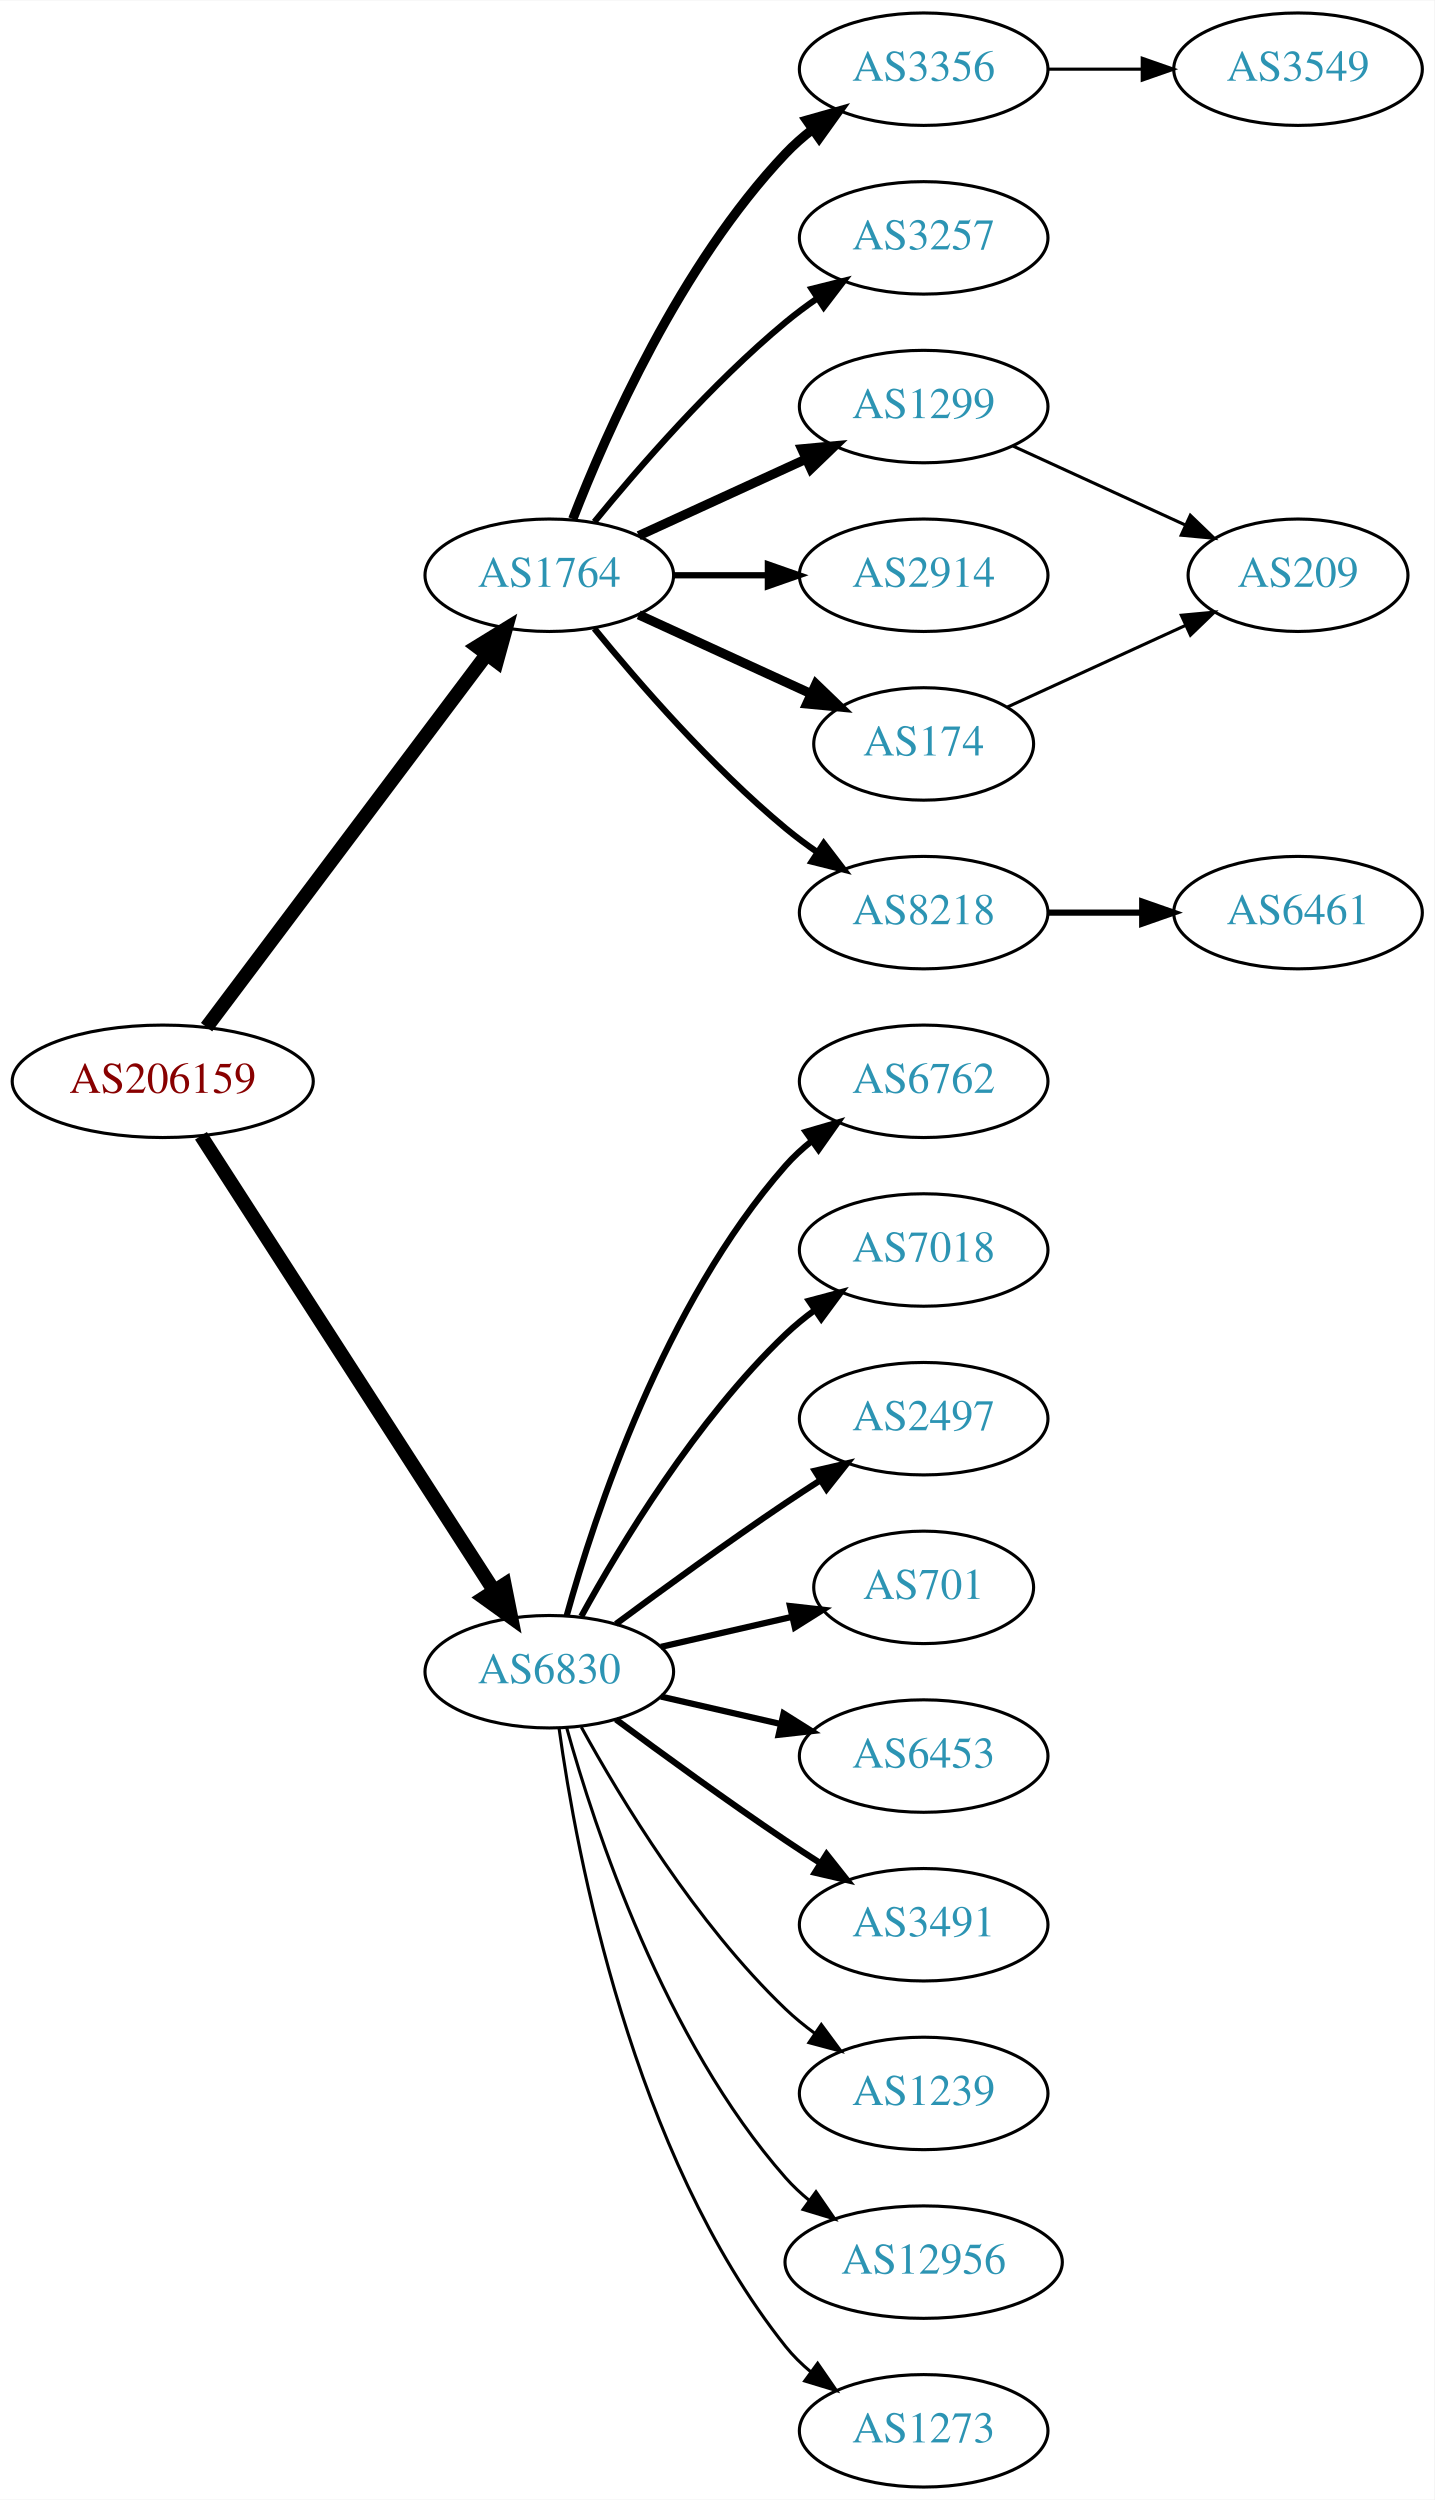
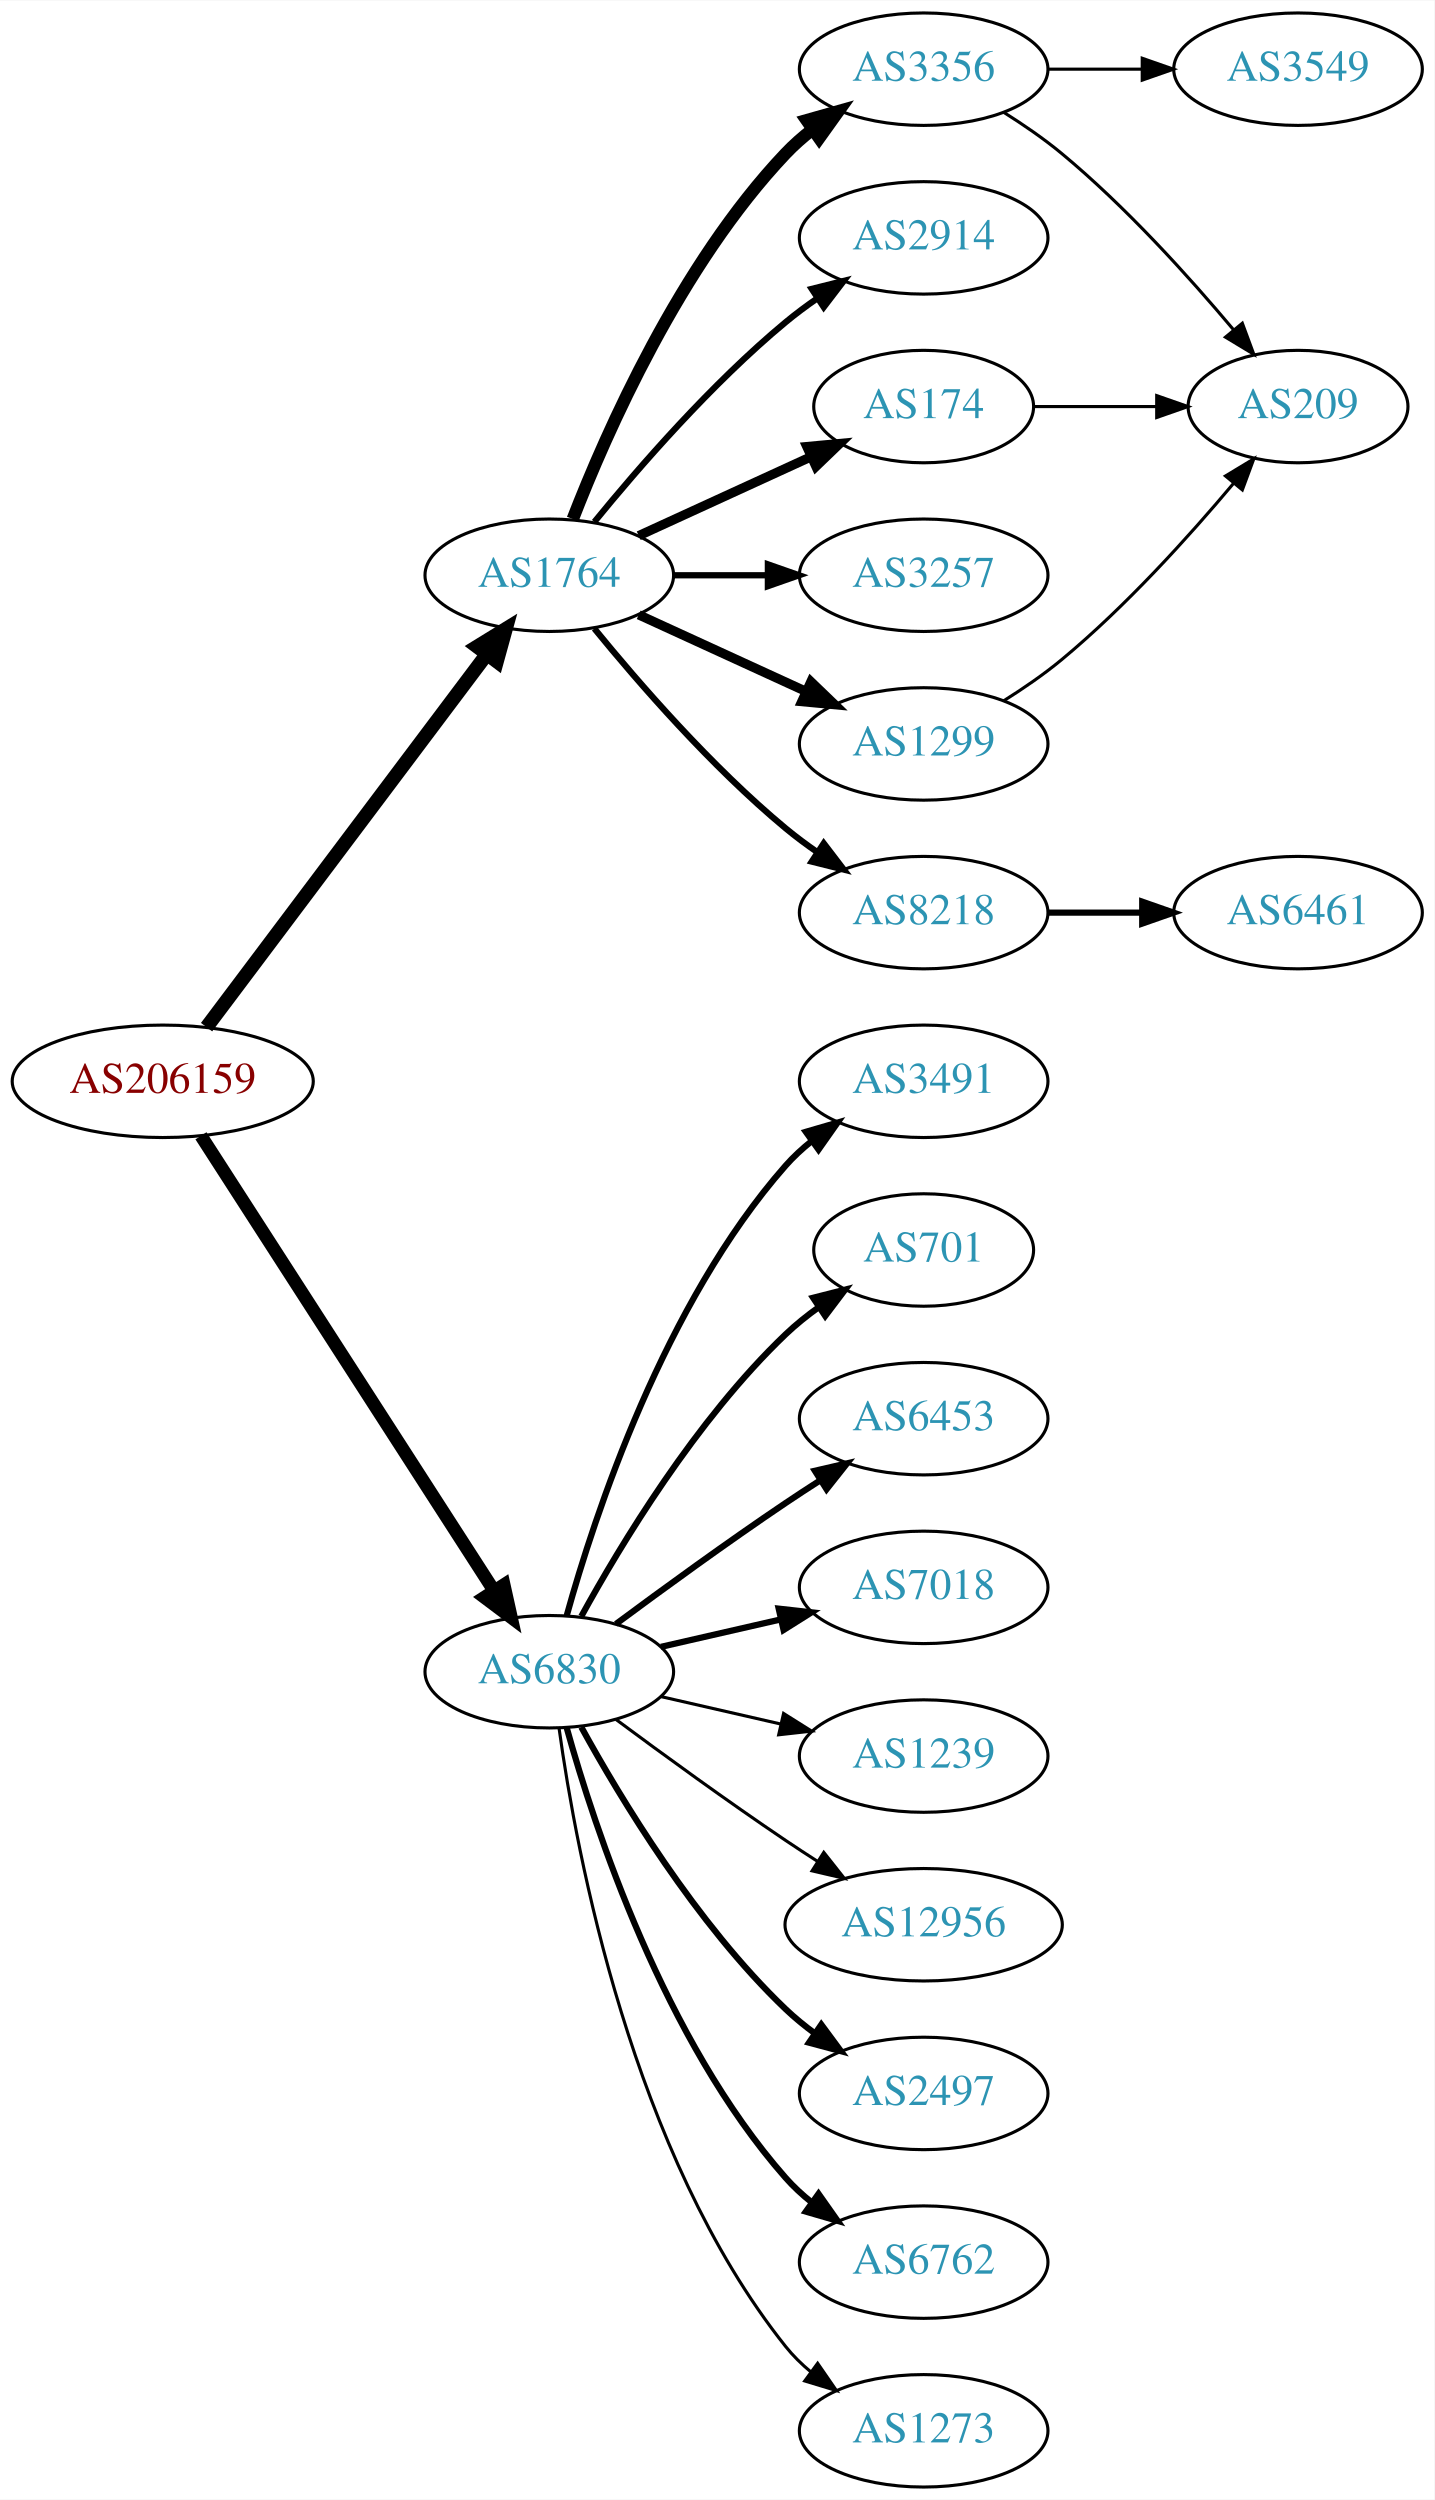
<svg xmlns="http://www.w3.org/2000/svg" xmlns:xlink="http://www.w3.org/1999/xlink" width="459pt" height="800pt" viewBox="0.00 0.00 459.17 800.00">
  <g id="graph0" class="graph" transform="scale(1 1) rotate(0) translate(4 796)">
    <polygon fill="white" stroke="none" points="-4,4 -4,-796 455.17,-796 455.17,4 -4,4" />
    <g id="node1" class="node">
      <g id="a_node1">
        <a xlink:href="/asn/206159" xlink:title="AS206159 ~ VAO-AS [AT]">
          <ellipse fill="#ffffff" stroke="black" cx="48.096" cy="-450" rx="48.192" ry="18" />
          <text text-anchor="middle" x="48.096" y="-446.3" font-family="Times,serif" font-size="14.00" fill="#880000">AS206159</text>
        </a>
      </g>
    </g>
    <g id="node2" class="node">
      <g id="a_node2">
        <a xlink:href="/asn/1764" xlink:title="AS1764 ~ NEXTLAYER-AS [AT]">
          <ellipse fill="#ffffff" stroke="black" cx="171.838" cy="-612" rx="39.794" ry="18" />
          <text text-anchor="middle" x="171.838" y="-608.3" font-family="Times,serif" font-size="14.00" fill="#2c94b3">AS1764</text>
        </a>
      </g>
    </g>
    <g id="edge1" class="edge">
      <path fill="none" stroke="black" stroke-width="4.5" d="M62.124,-467.337C83.634,-495.96 126.675,-553.233 151.664,-586.486" />
      <polygon fill="black" stroke="black" stroke-width="4.5" points="148.748,-589.159 157.903,-594.788 155.043,-584.428 148.748,-589.159" />
    </g>
    <g id="node3" class="node">
      <g id="a_node3">
        <a xlink:href="/asn/6830" xlink:title="AS6830 ~ LGI-UPC [AT]">
          <ellipse fill="#ffffff" stroke="black" cx="171.838" cy="-261" rx="39.794" ry="18" />
          <text text-anchor="middle" x="171.838" y="-257.3" font-family="Times,serif" font-size="14.00" fill="#2c94b3">AS6830</text>
        </a>
      </g>
    </g>
    <g id="edge2" class="edge">
-       <path fill="none" stroke="black" stroke-width="4.5" d="M60.331,-432.558C81.802,-399.225 128.767,-326.314 154.004,-287.134" />
-       <polygon fill="black" stroke="black" stroke-width="4.5" points="157.525,-288.939 159.63,-278.4 150.905,-284.674 157.525,-288.939" />
+       <path fill="none" stroke="black" stroke-width="4.219" d="M60.331,-432.558C81.802,-399.225 128.767,-326.314 154.004,-287.134" />
+       <polygon fill="black" stroke="black" stroke-width="4.219" points="157.318,-288.806 159.63,-278.4 151.112,-284.808 157.318,-288.806" />
    </g>
    <g id="node4" class="node">
      <g id="a_node4">
        <a xlink:href="/asn/3356" xlink:title="AS3356 ~ LEVEL3 [US]">
          <ellipse fill="#ffffff" stroke="black" cx="291.681" cy="-774" rx="39.794" ry="18" />
          <text text-anchor="middle" x="291.681" y="-770.3" font-family="Times,serif" font-size="14.00" fill="#2c94b3">AS3356</text>
        </a>
      </g>
    </g>
    <g id="edge3" class="edge">
-       <path fill="none" stroke="black" stroke-width="3" d="M179.361,-629.994C190.112,-657.728 213.769,-711.429 247.484,-747 250.07,-749.728 252.988,-752.294 256.056,-754.677" />
-       <polygon fill="black" stroke="black" stroke-width="3" points="254.21,-757.658 264.404,-760.543 258.234,-751.93 254.21,-757.658" />
+       <path fill="none" stroke="black" stroke-width="4" d="M179.361,-629.994C190.112,-657.728 213.769,-711.429 247.484,-747 250.07,-749.728 252.988,-752.294 256.056,-754.677" />
+       <polygon fill="black" stroke="black" stroke-width="4" points="254.21,-757.658 264.404,-760.543 258.234,-751.93 254.21,-757.658" />
    </g>
    <g id="node5" class="node">
      <g id="a_node5">
-         <a xlink:href="/asn/3257" xlink:title="AS3257 ~ GTT [DE]">
+         <a xlink:href="/asn/2914" xlink:title="AS2914 ~ NTT America, Inc. [US]">
          <ellipse fill="#ffffff" stroke="black" cx="291.681" cy="-720" rx="39.794" ry="18" />
-           <text text-anchor="middle" x="291.681" y="-716.3" font-family="Times,serif" font-size="14.00" fill="#2c94b3">AS3257</text>
+           <text text-anchor="middle" x="291.681" y="-716.3" font-family="Times,serif" font-size="14.00" fill="#2c94b3">AS2914</text>
        </a>
      </g>
    </g>
    <g id="edge4" class="edge">
      <path fill="none" stroke="black" stroke-width="2" d="M186.257,-629.065C200.372,-646.375 223.786,-673.345 247.484,-693 250.701,-695.668 254.201,-698.27 257.772,-700.741" />
      <polygon fill="black" stroke="black" stroke-width="2" points="255.85,-703.666 266.128,-706.236 259.695,-697.817 255.85,-703.666" />
    </g>
    <g id="node6" class="node">
      <g id="a_node6">
-         <a xlink:href="/asn/1299" xlink:title="AS1299 ~ Telia Carrier [EU]">
-           <ellipse fill="#ffffff" stroke="black" cx="291.681" cy="-666" rx="39.794" ry="18" />
-           <text text-anchor="middle" x="291.681" y="-662.3" font-family="Times,serif" font-size="14.00" fill="#2c94b3">AS1299</text>
+         <a xlink:href="/asn/174" xlink:title="AS174 ~ Cogent Communications [US]">
+           <ellipse fill="#ffffff" stroke="black" cx="291.681" cy="-666" rx="35.194" ry="18" />
+           <text text-anchor="middle" x="291.681" y="-662.3" font-family="Times,serif" font-size="14.00" fill="#2c94b3">AS174</text>
        </a>
      </g>
    </g>
    <g id="edge5" class="edge">
-       <path fill="none" stroke="black" stroke-width="3" d="M200.467,-624.661C216.424,-631.973 236.694,-641.261 253.977,-649.181" />
-       <polygon fill="black" stroke="black" stroke-width="3" points="252.676,-652.435 263.225,-653.419 255.592,-646.071 252.676,-652.435" />
+       <path fill="none" stroke="black" stroke-width="3" d="M200.467,-624.661C216.883,-632.183 237.865,-641.798 255.461,-649.861" />
+       <polygon fill="black" stroke="black" stroke-width="3" points="254.29,-653.174 264.839,-654.158 257.206,-646.811 254.29,-653.174" />
    </g>
    <g id="node7" class="node">
      <g id="a_node7">
-         <a xlink:href="/asn/2914" xlink:title="AS2914 ~ NTT America, Inc. [US]">
+         <a xlink:href="/asn/3257" xlink:title="AS3257 ~ GTT [DE]">
          <ellipse fill="#ffffff" stroke="black" cx="291.681" cy="-612" rx="39.794" ry="18" />
-           <text text-anchor="middle" x="291.681" y="-608.3" font-family="Times,serif" font-size="14.00" fill="#2c94b3">AS2914</text>
+           <text text-anchor="middle" x="291.681" y="-608.3" font-family="Times,serif" font-size="14.00" fill="#2c94b3">AS3257</text>
        </a>
      </g>
    </g>
    <g id="edge6" class="edge">
      <path fill="none" stroke="black" stroke-width="2" d="M211.751,-612C221.304,-612 231.654,-612 241.616,-612" />
      <polygon fill="black" stroke="black" stroke-width="2" points="241.809,-615.5 251.809,-612 241.809,-608.5 241.809,-615.5" />
    </g>
    <g id="node8" class="node">
      <g id="a_node8">
-         <a xlink:href="/asn/174" xlink:title="AS174 ~ Cogent Communications [US]">
-           <ellipse fill="#ffffff" stroke="black" cx="291.681" cy="-558" rx="35.194" ry="18" />
-           <text text-anchor="middle" x="291.681" y="-554.3" font-family="Times,serif" font-size="14.00" fill="#2c94b3">AS174</text>
+         <a xlink:href="/asn/1299" xlink:title="AS1299 ~ Telia Carrier [EU]">
+           <ellipse fill="#ffffff" stroke="black" cx="291.681" cy="-558" rx="39.794" ry="18" />
+           <text text-anchor="middle" x="291.681" y="-554.3" font-family="Times,serif" font-size="14.00" fill="#2c94b3">AS1299</text>
        </a>
      </g>
    </g>
    <g id="edge7" class="edge">
-       <path fill="none" stroke="black" stroke-width="3" d="M200.467,-599.339C216.883,-591.817 237.865,-582.202 255.461,-574.139" />
-       <polygon fill="black" stroke="black" stroke-width="3" points="257.206,-577.189 264.839,-569.842 254.29,-570.826 257.206,-577.189" />
+       <path fill="none" stroke="black" stroke-width="3" d="M200.467,-599.339C216.424,-592.027 236.694,-582.739 253.977,-574.819" />
+       <polygon fill="black" stroke="black" stroke-width="3" points="255.592,-577.929 263.225,-570.581 252.676,-571.565 255.592,-577.929" />
    </g>
    <g id="node9" class="node">
      <g id="a_node9">
        <a xlink:href="/asn/8218" xlink:title="AS8218 ~ legacy Neotelecoms [FR]">
          <ellipse fill="#ffffff" stroke="black" cx="291.681" cy="-504" rx="39.794" ry="18" />
          <text text-anchor="middle" x="291.681" y="-500.3" font-family="Times,serif" font-size="14.00" fill="#2c94b3">AS8218</text>
        </a>
      </g>
    </g>
    <g id="edge8" class="edge">
      <path fill="none" stroke="black" stroke-width="2" d="M186.257,-594.935C200.372,-577.625 223.786,-550.655 247.484,-531 250.701,-528.332 254.201,-525.73 257.772,-523.259" />
      <polygon fill="black" stroke="black" stroke-width="2" points="259.695,-526.183 266.128,-517.764 255.85,-520.334 259.695,-526.183" />
    </g>
-     <g id="node12" class="node">
-       <g id="a_node12">
-         <a xlink:href="/asn/6762" xlink:title="AS6762 ~ TELECOM ITALIA SPARKLE S.p.A. [IT]">
+     <g id="node13" class="node">
+       <g id="a_node13">
+         <a xlink:href="/asn/3491" xlink:title="AS3491 ~ PCCW Global, Inc. [US]">
          <ellipse fill="#ffffff" stroke="black" cx="291.681" cy="-450" rx="39.794" ry="18" />
-           <text text-anchor="middle" x="291.681" y="-446.3" font-family="Times,serif" font-size="14.00" fill="#2c94b3">AS6762</text>
-         </a>
-       </g>
-     </g>
-     <g id="edge11" class="edge">
+           <text text-anchor="middle" x="291.681" y="-446.3" font-family="Times,serif" font-size="14.00" fill="#2c94b3">AS3491</text>
+         </a>
+       </g>
+     </g>
+     <g id="edge12" class="edge">
      <path fill="none" stroke="black" stroke-width="2" d="M177.411,-278.946C186.317,-310.995 208.601,-378.842 247.484,-423 249.968,-425.821 252.818,-428.449 255.844,-430.871" />
      <polygon fill="black" stroke="black" stroke-width="2" points="253.961,-433.828 264.133,-436.791 258.029,-428.131 253.961,-433.828" />
    </g>
-     <g id="node13" class="node">
-       <g id="a_node13">
-         <a xlink:href="/asn/7018" xlink:title="AS7018 ~ AT&amp;T Services, Inc. [US]">
-           <ellipse fill="#ffffff" stroke="black" cx="291.681" cy="-396" rx="39.794" ry="18" />
-           <text text-anchor="middle" x="291.681" y="-392.3" font-family="Times,serif" font-size="14.00" fill="#2c94b3">AS7018</text>
-         </a>
-       </g>
-     </g>
-     <g id="edge12" class="edge">
-       <path fill="none" stroke="black" stroke-width="2" d="M182.079,-278.713C194.625,-301.561 218.802,-341.611 247.484,-369 250.353,-371.739 253.542,-374.347 256.851,-376.785" />
-       <polygon fill="black" stroke="black" stroke-width="2" points="254.974,-379.742 265.21,-382.477 258.914,-373.956 254.974,-379.742" />
-     </g>
    <g id="node14" class="node">
      <g id="a_node14">
-         <a xlink:href="/asn/2497" xlink:title="AS2497 ~ Internet Initiative Japan Inc. [JP]">
+         <a xlink:href="/asn/701" xlink:title="AS701 ~ UUNET [US]">
+           <ellipse fill="#ffffff" stroke="black" cx="291.681" cy="-396" rx="35.194" ry="18" />
+           <text text-anchor="middle" x="291.681" y="-392.3" font-family="Times,serif" font-size="14.00" fill="#2c94b3">AS701</text>
+         </a>
+       </g>
+     </g>
+     <g id="edge13" class="edge">
+       <path fill="none" stroke="black" stroke-width="2" d="M182.079,-278.713C194.625,-301.561 218.802,-341.611 247.484,-369 250.738,-372.107 254.405,-375.046 258.192,-377.76" />
+       <polygon fill="black" stroke="black" stroke-width="2" points="256.294,-380.701 266.56,-383.322 260.169,-374.872 256.294,-380.701" />
+     </g>
+     <g id="node15" class="node">
+       <g id="a_node15">
+         <a xlink:href="/asn/6453" xlink:title="AS6453 ~ TATA COMMUNICATIONS (AMERICA) INC [US]">
          <ellipse fill="#ffffff" stroke="black" cx="291.681" cy="-342" rx="39.794" ry="18" />
-           <text text-anchor="middle" x="291.681" y="-338.3" font-family="Times,serif" font-size="14.00" fill="#2c94b3">AS2497</text>
-         </a>
-       </g>
-     </g>
-     <g id="edge13" class="edge">
+           <text text-anchor="middle" x="291.681" y="-338.3" font-family="Times,serif" font-size="14.00" fill="#2c94b3">AS6453</text>
+         </a>
+       </g>
+     </g>
+     <g id="edge14" class="edge">
      <path fill="none" stroke="black" stroke-width="2" d="M193.168,-276.277C208.031,-287.304 228.775,-302.407 247.484,-315 251.033,-317.389 254.784,-319.839 258.532,-322.242" />
      <polygon fill="black" stroke="black" stroke-width="2" points="256.858,-325.325 267.181,-327.712 260.6,-319.409 256.858,-325.325" />
    </g>
-     <g id="node15" class="node">
-       <g id="a_node15">
-         <a xlink:href="/asn/701" xlink:title="AS701 ~ UUNET [US]">
-           <ellipse fill="#ffffff" stroke="black" cx="291.681" cy="-288" rx="35.194" ry="18" />
-           <text text-anchor="middle" x="291.681" y="-284.3" font-family="Times,serif" font-size="14.00" fill="#2c94b3">AS701</text>
-         </a>
-       </g>
-     </g>
-     <g id="edge14" class="edge">
-       <path fill="none" stroke="black" stroke-width="2" d="M207.557,-268.955C220.65,-271.955 235.672,-275.396 249.313,-278.522" />
-       <polygon fill="black" stroke="black" stroke-width="2" points="248.891,-282.016 259.42,-280.838 250.454,-275.193 248.891,-282.016" />
-     </g>
    <g id="node16" class="node">
      <g id="a_node16">
-         <a xlink:href="/asn/6453" xlink:title="AS6453 ~ TATA COMMUNICATIONS (AMERICA) INC [US]">
-           <ellipse fill="#ffffff" stroke="black" cx="291.681" cy="-234" rx="39.794" ry="18" />
-           <text text-anchor="middle" x="291.681" y="-230.3" font-family="Times,serif" font-size="14.00" fill="#2c94b3">AS6453</text>
+         <a xlink:href="/asn/7018" xlink:title="AS7018 ~ AT&amp;T Services, Inc. [US]">
+           <ellipse fill="#ffffff" stroke="black" cx="291.681" cy="-288" rx="39.794" ry="18" />
+           <text text-anchor="middle" x="291.681" y="-284.3" font-family="Times,serif" font-size="14.00" fill="#2c94b3">AS7018</text>
        </a>
      </g>
    </g>
    <g id="edge15" class="edge">
-       <path fill="none" stroke="black" stroke-width="2" d="M207.557,-253.045C219.557,-250.296 233.178,-247.175 245.871,-244.267" />
-       <polygon fill="black" stroke="black" stroke-width="2" points="246.836,-247.636 255.802,-241.991 245.273,-240.813 246.836,-247.636" />
+       <path fill="none" stroke="black" stroke-width="2" d="M207.557,-268.955C219.557,-271.704 233.178,-274.825 245.871,-277.733" />
+       <polygon fill="black" stroke="black" stroke-width="2" points="245.273,-281.187 255.802,-280.009 246.836,-274.364 245.273,-281.187" />
    </g>
    <g id="node17" class="node">
      <g id="a_node17">
-         <a xlink:href="/asn/3491" xlink:title="AS3491 ~ PCCW Global, Inc. [US]">
-           <ellipse fill="#ffffff" stroke="black" cx="291.681" cy="-180" rx="39.794" ry="18" />
-           <text text-anchor="middle" x="291.681" y="-176.3" font-family="Times,serif" font-size="14.00" fill="#2c94b3">AS3491</text>
+         <a xlink:href="/asn/1239" xlink:title="AS1239 ~ Sprint [US]">
+           <ellipse fill="#ffffff" stroke="black" cx="291.681" cy="-234" rx="39.794" ry="18" />
+           <text text-anchor="middle" x="291.681" y="-230.3" font-family="Times,serif" font-size="14.00" fill="#2c94b3">AS1239</text>
        </a>
      </g>
    </g>
    <g id="edge16" class="edge">
-       <path fill="none" stroke="black" stroke-width="2" d="M193.168,-245.723C208.031,-234.696 228.775,-219.593 247.484,-207 251.033,-204.611 254.784,-202.161 258.532,-199.758" />
-       <polygon fill="black" stroke="black" stroke-width="2" points="260.6,-202.591 267.181,-194.288 256.858,-196.675 260.6,-202.591" />
+       <path fill="none" stroke="black" d="M207.557,-253.045C219.557,-250.296 233.178,-247.175 245.871,-244.267" />
+       <polygon fill="black" stroke="black" points="246.836,-247.636 255.802,-241.991 245.273,-240.813 246.836,-247.636" />
    </g>
    <g id="node18" class="node">
      <g id="a_node18">
-         <a xlink:href="/asn/1239" xlink:title="AS1239 ~ Sprint [US]">
-           <ellipse fill="#ffffff" stroke="black" cx="291.681" cy="-126" rx="39.794" ry="18" />
-           <text text-anchor="middle" x="291.681" y="-122.3" font-family="Times,serif" font-size="14.00" fill="#2c94b3">AS1239</text>
+         <a xlink:href="/asn/12956" xlink:title="AS12956 ~ TELXIUS [ES]">
+           <ellipse fill="#ffffff" stroke="black" cx="291.681" cy="-180" rx="44.393" ry="18" />
+           <text text-anchor="middle" x="291.681" y="-176.3" font-family="Times,serif" font-size="14.00" fill="#2c94b3">AS12956</text>
        </a>
      </g>
    </g>
    <g id="edge17" class="edge">
-       <path fill="none" stroke="black" d="M182.079,-243.287C194.625,-220.439 218.802,-180.389 247.484,-153 250.353,-150.261 253.542,-147.653 256.851,-145.215" />
-       <polygon fill="black" stroke="black" points="258.914,-148.044 265.21,-139.523 254.974,-142.258 258.914,-148.044" />
+       <path fill="none" stroke="black" d="M193.168,-245.723C208.031,-234.696 228.775,-219.593 247.484,-207 250.774,-204.785 254.237,-202.518 257.711,-200.285" />
+       <polygon fill="black" stroke="black" points="259.708,-203.163 266.279,-194.852 255.959,-197.252 259.708,-203.163" />
    </g>
    <g id="node19" class="node">
      <g id="a_node19">
-         <a xlink:href="/asn/12956" xlink:title="AS12956 ~ TELXIUS [ES]">
-           <ellipse fill="#ffffff" stroke="black" cx="291.681" cy="-72" rx="44.393" ry="18" />
-           <text text-anchor="middle" x="291.681" y="-68.3" font-family="Times,serif" font-size="14.00" fill="#2c94b3">AS12956</text>
+         <a xlink:href="/asn/2497" xlink:title="AS2497 ~ Internet Initiative Japan Inc. [JP]">
+           <ellipse fill="#ffffff" stroke="black" cx="291.681" cy="-126" rx="39.794" ry="18" />
+           <text text-anchor="middle" x="291.681" y="-122.3" font-family="Times,serif" font-size="14.00" fill="#2c94b3">AS2497</text>
        </a>
      </g>
    </g>
    <g id="edge18" class="edge">
-       <path fill="none" stroke="black" d="M177.411,-243.054C186.317,-211.005 208.601,-143.158 247.484,-99 249.775,-96.399 252.376,-93.962 255.14,-91.699" />
-       <polygon fill="black" stroke="black" points="257.218,-94.514 263.233,-85.792 253.092,-88.86 257.218,-94.514" />
+       <path fill="none" stroke="black" stroke-width="2" d="M182.079,-243.287C194.625,-220.439 218.802,-180.389 247.484,-153 250.353,-150.261 253.542,-147.653 256.851,-145.215" />
+       <polygon fill="black" stroke="black" stroke-width="2" points="258.914,-148.044 265.21,-139.523 254.974,-142.258 258.914,-148.044" />
    </g>
    <g id="node20" class="node">
      <g id="a_node20">
+         <a xlink:href="/asn/6762" xlink:title="AS6762 ~ TELECOM ITALIA SPARKLE S.p.A. [IT]">
+           <ellipse fill="#ffffff" stroke="black" cx="291.681" cy="-72" rx="39.794" ry="18" />
+           <text text-anchor="middle" x="291.681" y="-68.3" font-family="Times,serif" font-size="14.00" fill="#2c94b3">AS6762</text>
+         </a>
+       </g>
+     </g>
+     <g id="edge19" class="edge">
+       <path fill="none" stroke="black" stroke-width="2" d="M177.411,-243.054C186.317,-211.005 208.601,-143.158 247.484,-99 249.968,-96.179 252.818,-93.551 255.844,-91.129" />
+       <polygon fill="black" stroke="black" stroke-width="2" points="258.029,-93.869 264.133,-85.209 253.961,-88.172 258.029,-93.869" />
+     </g>
+     <g id="node21" class="node">
+       <g id="a_node21">
        <a xlink:href="/asn/1273" xlink:title="AS1273 ~ Vodafone Group PLC [EU]">
          <ellipse fill="#ffffff" stroke="black" cx="291.681" cy="-18" rx="39.794" ry="18" />
          <text text-anchor="middle" x="291.681" y="-14.3" font-family="Times,serif" font-size="14.00" fill="#2c94b3">AS1273</text>
        </a>
      </g>
    </g>
-     <g id="edge19" class="edge">
+     <g id="edge20" class="edge">
      <path fill="none" stroke="black" d="M174.977,-242.83C180.477,-203.026 198.303,-106.767 247.484,-45 249.826,-42.06 252.58,-39.351 255.546,-36.879" />
      <polygon fill="black" stroke="black" points="257.738,-39.612 263.752,-30.89 253.611,-33.958 257.738,-39.612" />
    </g>
    <g id="node10" class="node">
      <g id="a_node10">
        <a xlink:href="/asn/3549" xlink:title="AS3549 ~ Level 3 Parent, LLC [US]">
          <ellipse fill="#ffffff" stroke="black" cx="411.523" cy="-774" rx="39.794" ry="18" />
          <text text-anchor="middle" x="411.523" y="-770.3" font-family="Times,serif" font-size="14.00" fill="#2c94b3">AS3549</text>
        </a>
      </g>
    </g>
    <g id="edge9" class="edge">
      <path fill="none" stroke="black" d="M331.593,-774C341.146,-774 351.496,-774 361.459,-774" />
      <polygon fill="black" stroke="black" points="361.651,-777.5 371.651,-774 361.651,-770.5 361.651,-777.5" />
    </g>
-     <g id="node21" class="node">
-       <g id="a_node21">
-         <a xlink:href="/asn/209" xlink:title="AS209 ~ CenturyLink Communications, LLC [US]">
-           <ellipse fill="#ffffff" stroke="black" cx="411.523" cy="-612" rx="35.194" ry="18" />
-           <text text-anchor="middle" x="411.523" y="-608.3" font-family="Times,serif" font-size="14.00" fill="#2c94b3">AS209</text>
-         </a>
-       </g>
-     </g>
-     <g id="edge21" class="edge">
-       <path fill="none" stroke="black" d="M320.309,-653.339C336.726,-645.817 357.707,-636.202 375.304,-628.139" />
-       <polygon fill="black" stroke="black" points="377.048,-631.189 384.681,-623.842 374.132,-624.826 377.048,-631.189" />
-     </g>
-     <g id="edge20" class="edge">
-       <path fill="none" stroke="black" d="M318.542,-569.851C335.273,-577.518 357.263,-587.594 375.547,-595.972" />
-       <polygon fill="black" stroke="black" points="374.173,-599.193 384.722,-600.177 377.089,-592.829 374.173,-599.193" />
-     </g>
    <g id="node11" class="node">
      <g id="a_node11">
+         <a xlink:href="/asn/209" xlink:title="AS209 ~ CenturyLink Communications, LLC [US]">
+           <ellipse fill="#ffffff" stroke="black" cx="411.523" cy="-666" rx="35.194" ry="18" />
+           <text text-anchor="middle" x="411.523" y="-662.3" font-family="Times,serif" font-size="14.00" fill="#2c94b3">AS209</text>
+         </a>
+       </g>
+     </g>
+     <g id="edge10" class="edge">
+       <path fill="none" stroke="black" d="M317.233,-760.236C323.542,-756.28 330.159,-751.743 335.877,-747 356.369,-730.004 376.649,-707.538 390.887,-690.578" />
+       <polygon fill="black" stroke="black" points="393.691,-692.68 397.366,-682.743 388.296,-688.219 393.691,-692.68" />
+     </g>
+     <g id="edge22" class="edge">
+       <path fill="none" stroke="black" d="M327.082,-666C339.304,-666 353.239,-666 366.175,-666" />
+       <polygon fill="black" stroke="black" points="366.282,-669.5 376.282,-666 366.282,-662.5 366.282,-669.5" />
+     </g>
+     <g id="edge21" class="edge">
+       <path fill="none" stroke="black" d="M317.233,-571.764C323.542,-575.72 330.159,-580.257 335.877,-585 356.369,-601.996 376.649,-624.462 390.887,-641.422" />
+       <polygon fill="black" stroke="black" points="388.296,-643.781 397.366,-649.257 393.691,-639.32 388.296,-643.781" />
+     </g>
+     <g id="node12" class="node">
+       <g id="a_node12">
        <a xlink:href="/asn/6461" xlink:title="AS6461 ~ Zayo Bandwidth [US]">
          <ellipse fill="#ffffff" stroke="black" cx="411.523" cy="-504" rx="39.794" ry="18" />
          <text text-anchor="middle" x="411.523" y="-500.3" font-family="Times,serif" font-size="14.00" fill="#2c94b3">AS6461</text>
        </a>
      </g>
    </g>
-     <g id="edge10" class="edge">
+     <g id="edge11" class="edge">
      <path fill="none" stroke="black" stroke-width="2" d="M331.593,-504C341.146,-504 351.496,-504 361.459,-504" />
      <polygon fill="black" stroke="black" stroke-width="2" points="361.651,-507.5 371.651,-504 361.651,-500.5 361.651,-507.5" />
    </g>
  </g>
</svg>
